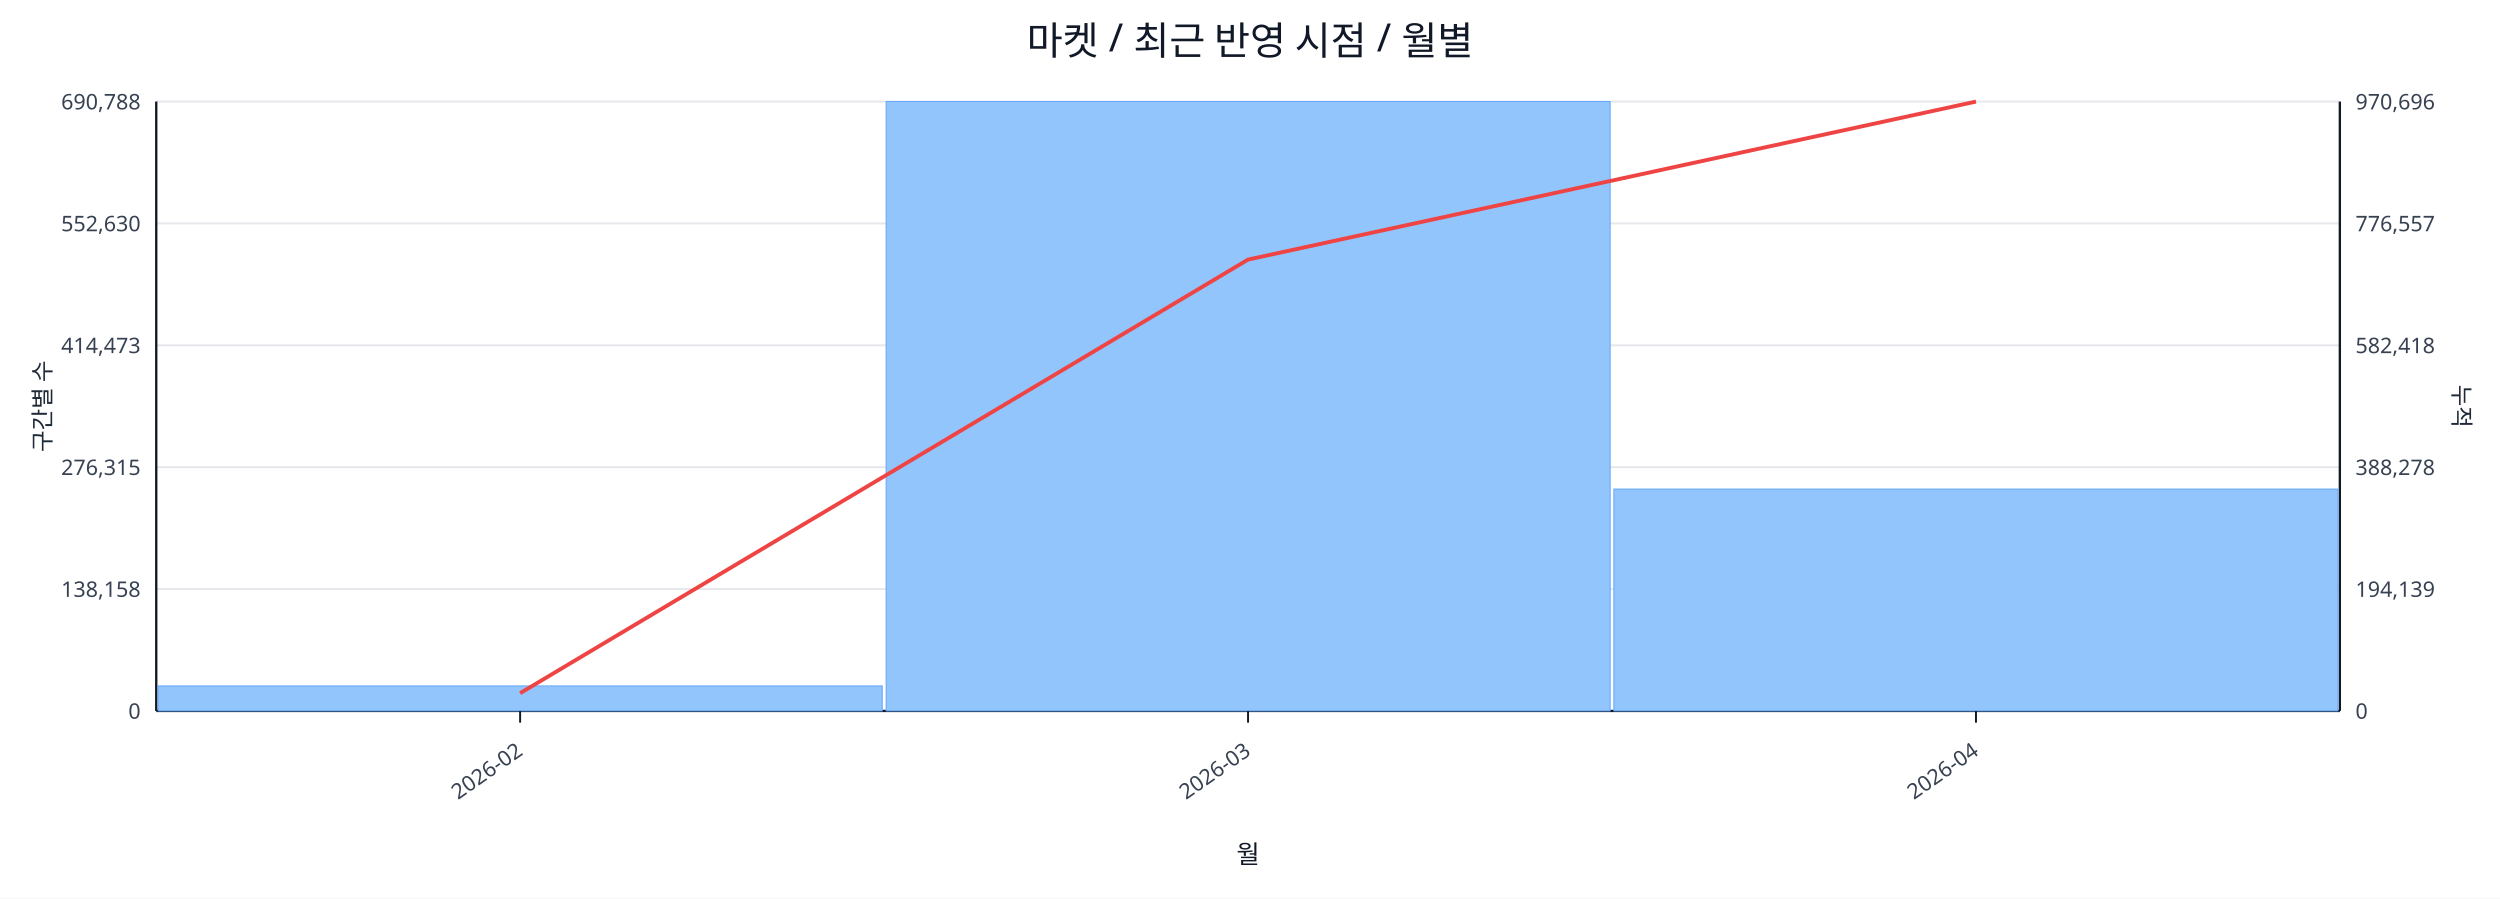
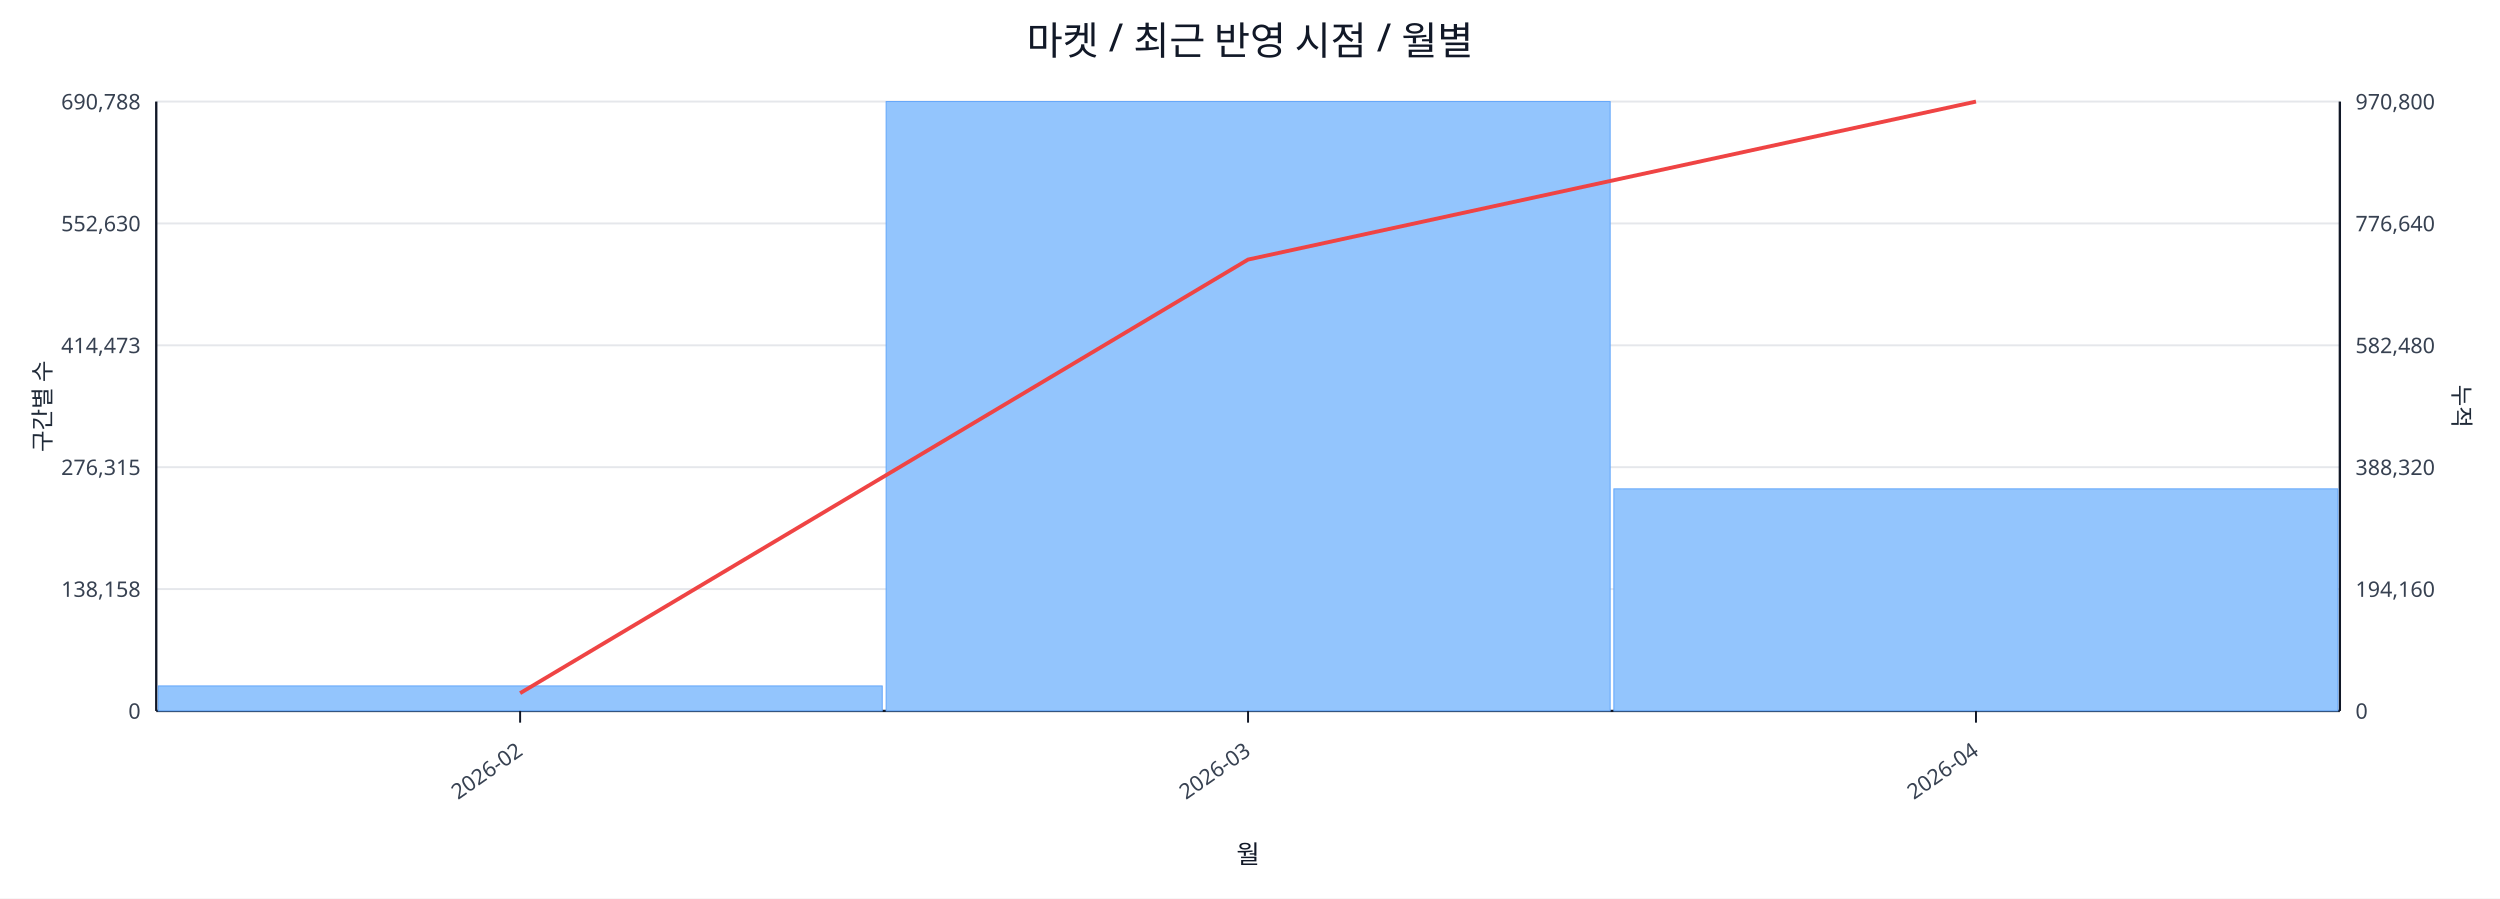
<svg xmlns="http://www.w3.org/2000/svg" width="1280" height="460" viewBox="0 0 1280 460">
  <rect x="0" y="0" width="100%" height="100%" fill="#ffffff" />
  <text x="640.0" y="28" font-size="20" text-anchor="middle" font-family="sans-serif" fill="#111827">마켓 / 최근 반영 시점 / 월별</text>
  <line x1="80.0" y1="52.0" x2="1198.0" y2="52.0" stroke="#e5e7eb" stroke-width="1" />
  <text x="72.0" y="56.0" font-size="11" text-anchor="end" font-family="sans-serif" fill="#374151">690,788</text>
-   <text x="1206.0" y="56.0" font-size="11" text-anchor="start" font-family="sans-serif" fill="#374151">970,696</text>
+   <text x="1206.0" y="56.0" font-size="11" text-anchor="start" font-family="sans-serif" fill="#374151">970,800</text>
  <line x1="80.0" y1="114.4" x2="1198.0" y2="114.4" stroke="#e5e7eb" stroke-width="1" />
  <text x="72.0" y="118.4" font-size="11" text-anchor="end" font-family="sans-serif" fill="#374151">552,630</text>
-   <text x="1206.0" y="118.4" font-size="11" text-anchor="start" font-family="sans-serif" fill="#374151">776,557</text>
+   <text x="1206.0" y="118.4" font-size="11" text-anchor="start" font-family="sans-serif" fill="#374151">776,640</text>
  <line x1="80.0" y1="176.8" x2="1198.0" y2="176.8" stroke="#e5e7eb" stroke-width="1" />
  <text x="72.0" y="180.8" font-size="11" text-anchor="end" font-family="sans-serif" fill="#374151">414,473</text>
-   <text x="1206.0" y="180.8" font-size="11" text-anchor="start" font-family="sans-serif" fill="#374151">582,418</text>
+   <text x="1206.0" y="180.8" font-size="11" text-anchor="start" font-family="sans-serif" fill="#374151">582,480</text>
  <line x1="80.0" y1="239.2" x2="1198.0" y2="239.2" stroke="#e5e7eb" stroke-width="1" />
  <text x="72.0" y="243.2" font-size="11" text-anchor="end" font-family="sans-serif" fill="#374151">276,315</text>
-   <text x="1206.0" y="243.2" font-size="11" text-anchor="start" font-family="sans-serif" fill="#374151">388,278</text>
+   <text x="1206.0" y="243.2" font-size="11" text-anchor="start" font-family="sans-serif" fill="#374151">388,320</text>
  <line x1="80.0" y1="301.6" x2="1198.0" y2="301.6" stroke="#e5e7eb" stroke-width="1" />
  <text x="72.0" y="305.6" font-size="11" text-anchor="end" font-family="sans-serif" fill="#374151">138,158</text>
-   <text x="1206.0" y="305.6" font-size="11" text-anchor="start" font-family="sans-serif" fill="#374151">194,139</text>
+   <text x="1206.0" y="305.6" font-size="11" text-anchor="start" font-family="sans-serif" fill="#374151">194,160</text>
  <line x1="80.0" y1="364.0" x2="1198.0" y2="364.0" stroke="#e5e7eb" stroke-width="1" />
  <text x="72.0" y="368.0" font-size="11" text-anchor="end" font-family="sans-serif" fill="#374151">0</text>
  <text x="1206.0" y="368.0" font-size="11" text-anchor="start" font-family="sans-serif" fill="#374151">0</text>
  <line x1="80.0" y1="364.0" x2="1198.0" y2="364.0" stroke="#111827" stroke-width="1.2" />
  <line x1="80.0" y1="52.0" x2="80.0" y2="364.0" stroke="#111827" stroke-width="1.2" />
  <line x1="1198.0" y1="52.0" x2="1198.0" y2="364.0" stroke="#111827" stroke-width="1.2" />
  <rect x="81.0" y="351.2" width="370.7" height="12.8" fill="#93c5fd" stroke="#60a5fa" stroke-width="0.5" />
  <rect x="453.7" y="52.0" width="370.7" height="312.0" fill="#93c5fd" stroke="#60a5fa" stroke-width="0.5" />
-   <rect x="826.3" y="250.4" width="370.7" height="113.6" fill="#93c5fd" stroke="#60a5fa" stroke-width="0.5" />
+   <rect x="826.3" y="250.3" width="370.7" height="113.7" fill="#93c5fd" stroke="#60a5fa" stroke-width="0.5" />
  <polyline fill="none" stroke="#ef4444" stroke-width="2" points="266.3,354.9 639.0,132.9 1011.7,52.0" />
  <line x1="266.3" y1="364.0" x2="266.3" y2="370.0" stroke="#111827" stroke-width="1" />
  <text x="268.3" y="386.0" font-size="11" text-anchor="end" transform="rotate(-35 268.3 386.0)" font-family="sans-serif" fill="#374151">2026-02</text>
  <line x1="639.0" y1="364.0" x2="639.0" y2="370.0" stroke="#111827" stroke-width="1" />
  <text x="641.0" y="386.0" font-size="11" text-anchor="end" transform="rotate(-35 641.0 386.0)" font-family="sans-serif" fill="#374151">2026-03</text>
  <line x1="1011.7" y1="364.0" x2="1011.7" y2="370.0" stroke="#111827" stroke-width="1" />
  <text x="1013.7" y="386.0" font-size="11" text-anchor="end" transform="rotate(-35 1013.7 386.0)" font-family="sans-serif" fill="#374151">2026-04</text>
  <text x="26" y="208.0" font-size="12" transform="rotate(-90 26 208.0)" text-anchor="middle" font-family="sans-serif" fill="#1f2937">구간별 수</text>
  <text x="1256.0" y="208.0" font-size="12" transform="rotate(90 1256.0 208.0)" text-anchor="middle" font-family="sans-serif" fill="#1f2937">누적</text>
  <text x="639.0" y="442.0" font-size="13" text-anchor="middle" font-family="sans-serif" fill="#111827">월</text>
</svg>
